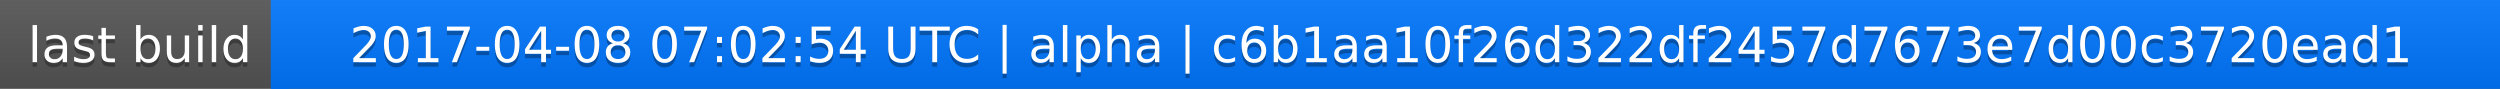
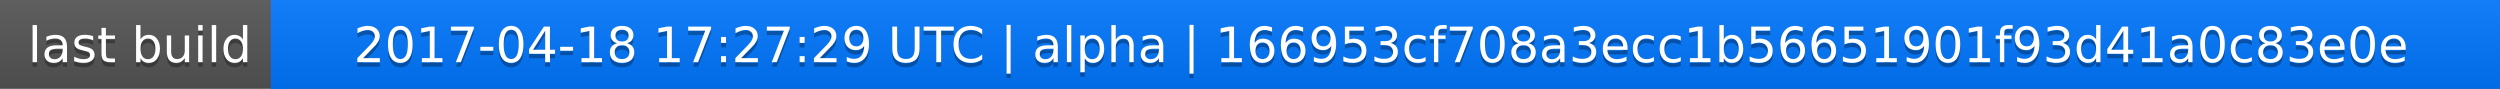
<svg xmlns="http://www.w3.org/2000/svg" width="563" height="20">
  <linearGradient id="a" x2="0" y2="100%">
    <stop offset="0" stop-color="#bbb" stop-opacity=".1" />
    <stop offset="1" stop-opacity=".1" />
  </linearGradient>
  <rect rx="0" width="563" height="20" fill="#555" />
  <rect rx="0" x="61" width="502" height="20" fill="#07f" />
  <path fill="#07f" d="M61 0h4v20h-4z" />
  <rect rx="0" width="563" height="20" fill="url(#a)" />
  <g fill="#fff" text-anchor="middle" font-family="DejaVu Sans,Verdana,Geneva,sans-serif" font-size="11">
    <text x="31.5" y="15" fill="#010101" fill-opacity=".3">last build</text>
    <text x="31.5" y="14">last build</text>
-     <text x="311" y="15" fill="#010101" fill-opacity=".3">2017-04-08 07:02:54 UTC | alpha | c6b1aa10f26d322df2457d7673e7d00c3720ead1</text>
-     <text x="311" y="14">2017-04-08 07:02:54 UTC | alpha | c6b1aa10f26d322df2457d7673e7d00c3720ead1</text>
+     <text x="311" y="15" fill="#010101" fill-opacity=".3">2017-04-18 17:27:29 UTC | alpha | 166953cf708a3ecc1b56651901f93d41a0c83e0e</text>
+     <text x="311" y="14">2017-04-18 17:27:29 UTC | alpha | 166953cf708a3ecc1b56651901f93d41a0c83e0e</text>
  </g>
</svg>
